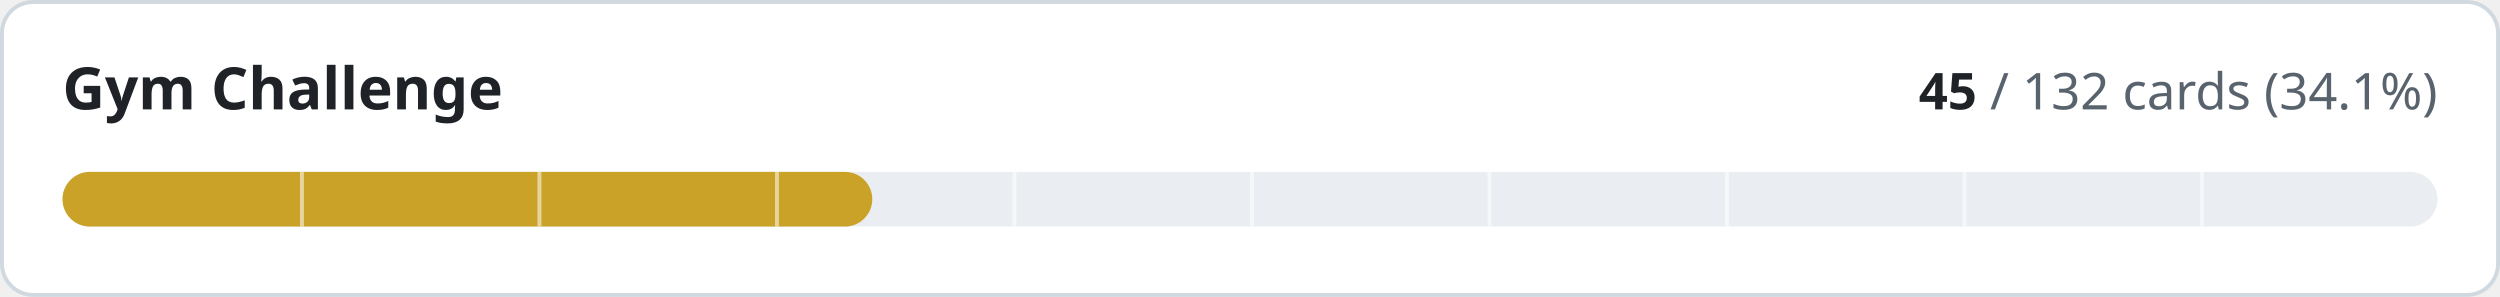
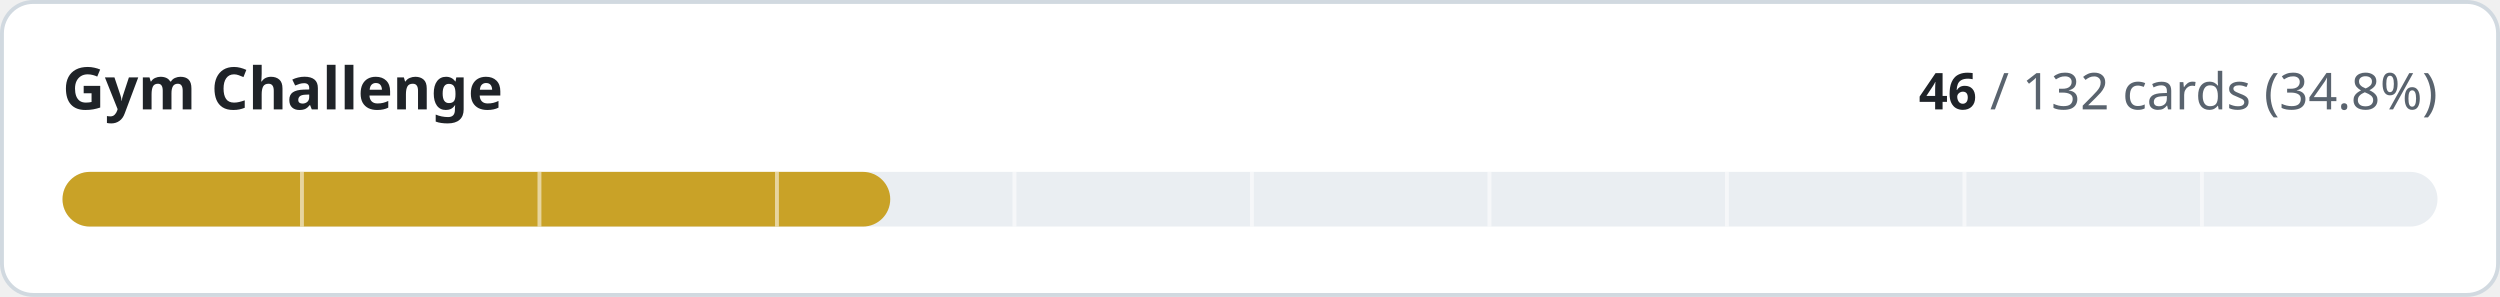
- <svg xmlns="http://www.w3.org/2000/svg" width="640" height="76" viewBox="0 0 640 76" role="img" aria-label="Gym Challenge: 45 of 132 cards implemented">
+ <svg xmlns="http://www.w3.org/2000/svg" width="640" height="76" viewBox="0 0 640 76" role="img" aria-label="Gym Challenge: 46 of 132 cards implemented">
  <style>
.t{fill:#1f2328}.m{fill:#59636e}.trk{fill:#eaeef2}.bd{stroke:#d1d9e0}.bg{fill:#ffffff}
@media (prefers-color-scheme:dark){.t{fill:#f0f6fc}.m{fill:#9198a1}.trk{fill:#262c36}.bd{stroke:#3d444d}.bg{fill:#0d1117}}
text{font-family:-apple-system,BlinkMacSystemFont,'Segoe UI','Noto Sans',Helvetica,Arial,sans-serif;font-variant-numeric:tabular-nums}
</style>
  <rect class="bg bd" x="0.5" y="0.5" width="639" height="75" rx="8" stroke-width="1" />
  <text class="t" x="16" y="28" font-size="15" font-weight="600">Gym Challenge</text>
  <text class="m" x="624" y="28" font-size="13" text-anchor="end">
-     <tspan class="t" font-weight="600">45</tspan> / 132 cards (34.1%)</text>
+     <tspan class="t" font-weight="600">46</tspan> / 132 cards (34.8%)</text>
  <rect class="trk" x="16" y="44" width="608" height="14" rx="7" />
-   <rect x="16" y="44" width="207.3" height="14" rx="7" fill="#c9a227" />
+   <rect x="16" y="44" width="211.9" height="14" rx="7" fill="#c9a227" />
  <rect x="76.8" y="44" width="1" height="14" class="bg" opacity="0.55" />
  <rect x="137.6" y="44" width="1" height="14" class="bg" opacity="0.55" />
  <rect x="198.4" y="44" width="1" height="14" class="bg" opacity="0.55" />
  <rect x="259.2" y="44" width="1" height="14" class="bg" opacity="0.55" />
  <rect x="320.0" y="44" width="1" height="14" class="bg" opacity="0.55" />
  <rect x="380.8" y="44" width="1" height="14" class="bg" opacity="0.55" />
  <rect x="441.6" y="44" width="1" height="14" class="bg" opacity="0.55" />
  <rect x="502.4" y="44" width="1" height="14" class="bg" opacity="0.55" />
  <rect x="563.2" y="44" width="1" height="14" class="bg" opacity="0.55" />
</svg>
